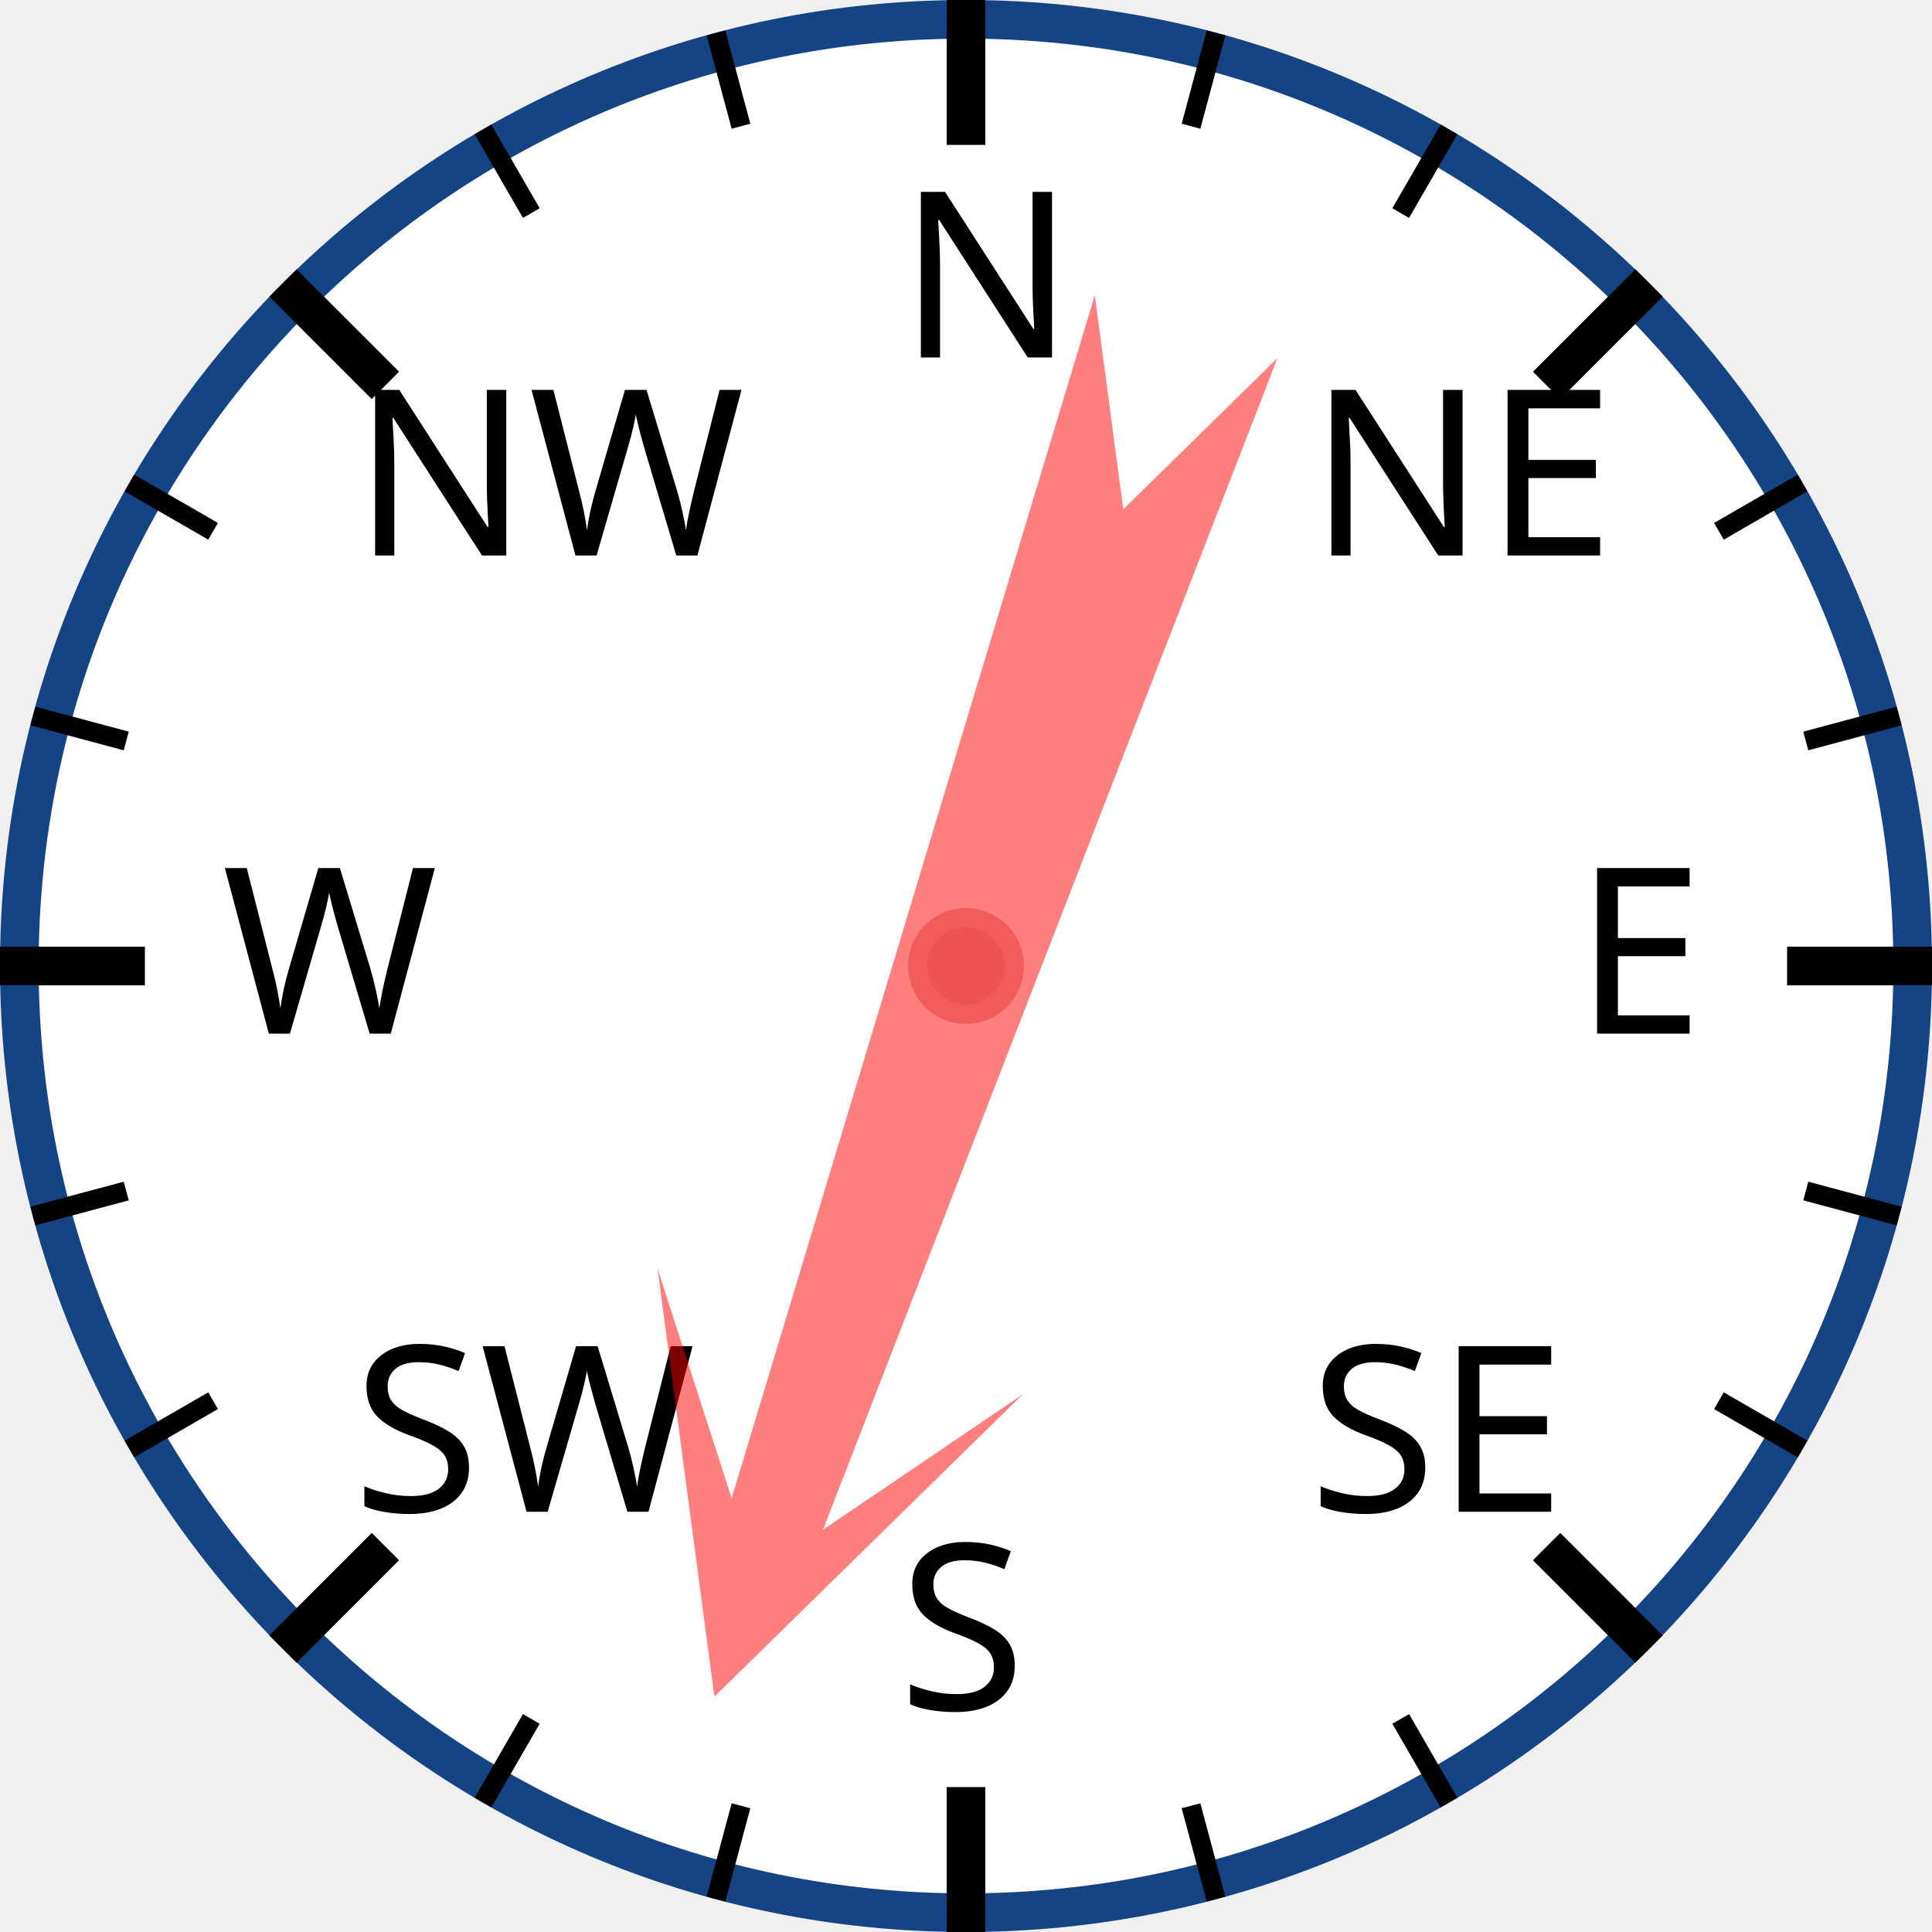
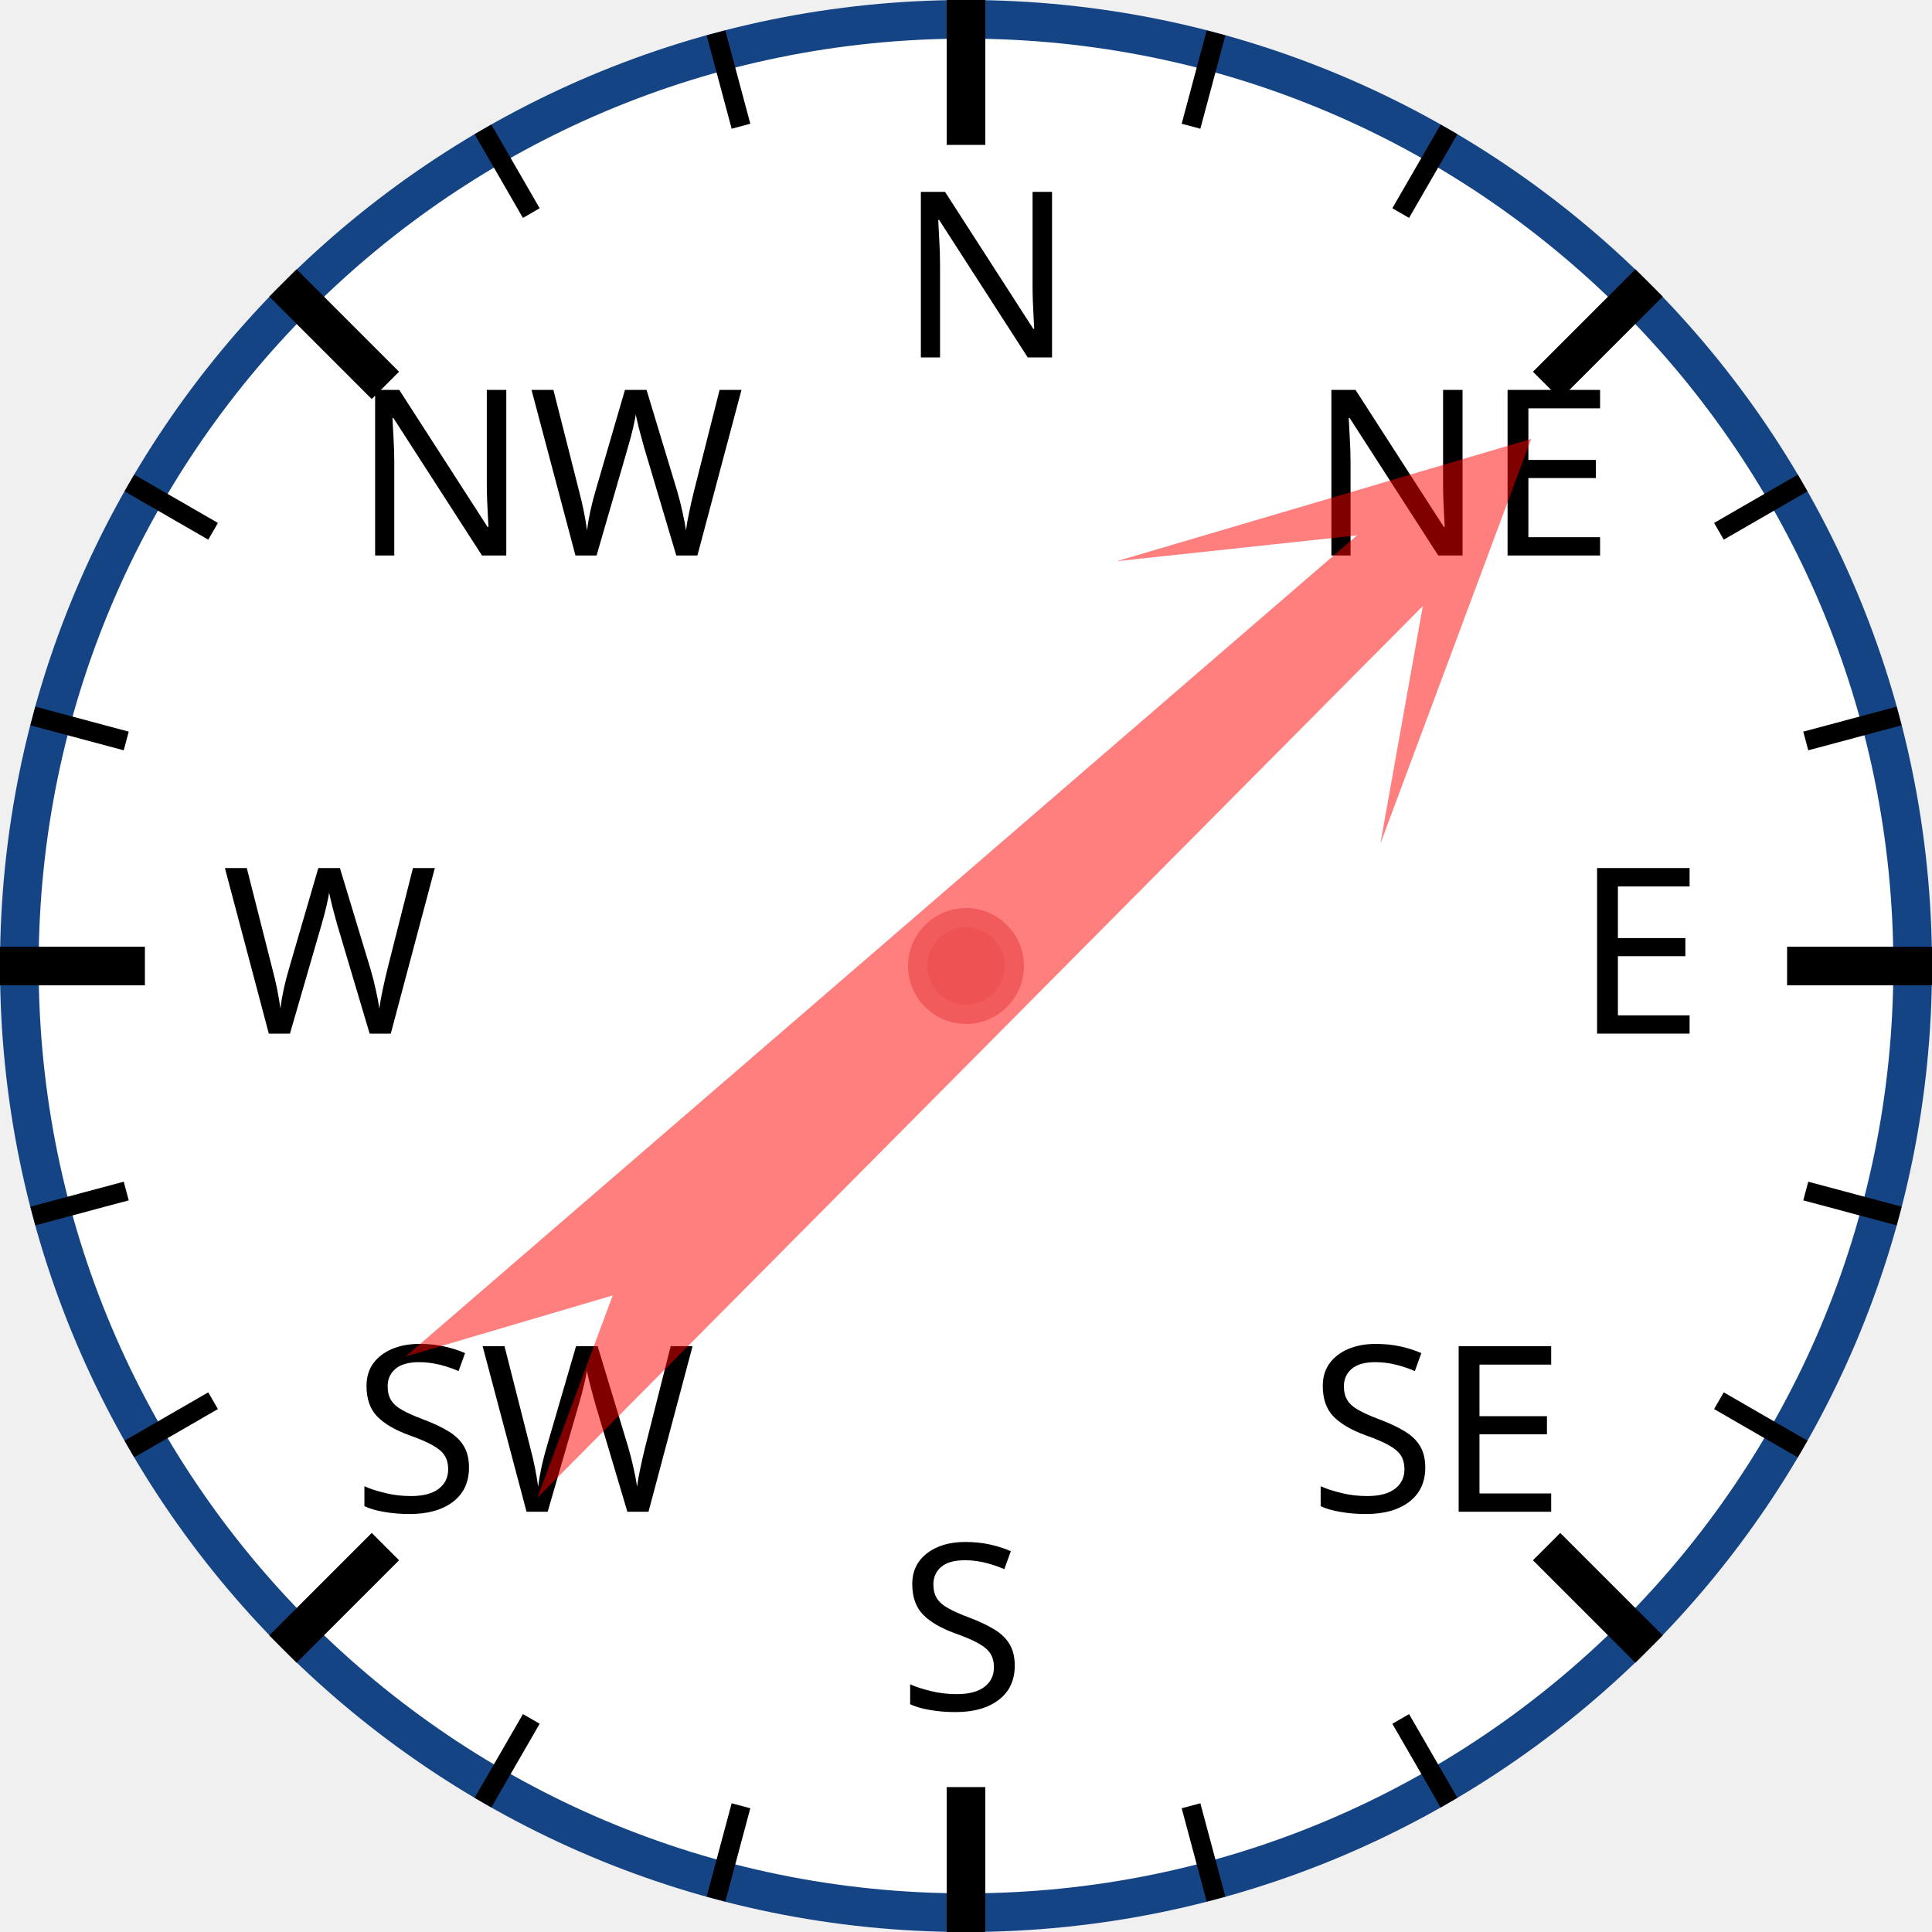
<svg xmlns="http://www.w3.org/2000/svg" width="120px" height="120px" viewBox="0 0 200 200">
  <circle cx="100" cy="100" r="98" style="fill: white; stroke: #154485; stroke-width: 4;" />
  <text x="93.0" y="37.0" style="font-family: sans-serif; font-size: 18pt;">N</text>
  <line x1="100.0" y1="0.0" x2="100.0" y2="15.0" style="stroke: black; stroke-width: 4;" />
  <line x1="74.118" y1="3.407" x2="76.706" y2="13.067" style="stroke: black; stroke-width: 2;" />
  <line x1="50" y1="13.397" x2="55" y2="22.058" style="stroke: black; stroke-width: 2;" />
  <text x="36.503" y="57.503" style="font-family: sans-serif; font-size: 18pt;">NW</text>
  <line x1="29.289" y1="29.289" x2="39.896" y2="39.896" style="stroke: black; stroke-width: 4;" />
  <line x1="13.397" y1="50" x2="22.058" y2="55" style="stroke: black; stroke-width: 2;" />
  <line x1="3.407" y1="74.118" x2="13.067" y2="76.706" style="stroke: black; stroke-width: 2;" />
  <text x="23.0" y="107.0" style="font-family: sans-serif; font-size: 18pt;">W</text>
  <line x1="0.0" y1="100.0" x2="15.0" y2="100.0" style="stroke: black; stroke-width: 4;" />
  <line x1="3.407" y1="125.882" x2="13.067" y2="123.294" style="stroke: black; stroke-width: 2;" />
  <line x1="13.397" y1="150" x2="22.058" y2="145" style="stroke: black; stroke-width: 2;" />
  <text x="36.503" y="156.497" style="font-family: sans-serif; font-size: 18pt;">SW</text>
  <line x1="29.289" y1="170.711" x2="39.896" y2="160.104" style="stroke: black; stroke-width: 4;" />
  <line x1="50" y1="186.603" x2="55" y2="177.942" style="stroke: black; stroke-width: 2;" />
  <line x1="74.118" y1="196.593" x2="76.706" y2="186.933" style="stroke: black; stroke-width: 2;" />
  <text x="93" y="177.0" style="font-family: sans-serif; font-size: 18pt;">S</text>
  <line x1="100" y1="200.0" x2="100" y2="185.0" style="stroke: black; stroke-width: 4;" />
  <line x1="125.882" y1="196.593" x2="123.294" y2="186.933" style="stroke: black; stroke-width: 2;" />
  <line x1="150.0" y1="186.603" x2="145.0" y2="177.942" style="stroke: black; stroke-width: 2;" />
  <text x="135.497" y="156.497" style="font-family: sans-serif; font-size: 18pt;">SE</text>
  <line x1="170.711" y1="170.711" x2="160.104" y2="160.104" style="stroke: black; stroke-width: 4;" />
  <line x1="186.603" y1="150" x2="177.942" y2="145" style="stroke: black; stroke-width: 2;" />
  <line x1="196.593" y1="125.882" x2="186.933" y2="123.294" style="stroke: black; stroke-width: 2;" />
  <text x="163.0" y="107" style="font-family: sans-serif; font-size: 18pt;">E</text>
  <line x1="200.0" y1="100" x2="185.0" y2="100" style="stroke: black; stroke-width: 4;" />
  <line x1="196.593" y1="74.118" x2="186.933" y2="76.706" style="stroke: black; stroke-width: 2;" />
  <line x1="186.603" y1="50" x2="177.942" y2="55" style="stroke: black; stroke-width: 2;" />
  <text x="135.497" y="57.503" style="font-family: sans-serif; font-size: 18pt;">NE</text>
  <line x1="170.711" y1="29.289" x2="160.104" y2="39.896" style="stroke: black; stroke-width: 4;" />
  <line x1="150" y1="13.397" x2="145" y2="22.058" style="stroke: black; stroke-width: 2;" />
  <line x1="125.882" y1="3.407" x2="123.294" y2="13.067" style="stroke: black; stroke-width: 2;" />
-   <polygon points="100 20 120 60 105 40 110 170 100 150 90 170 95 40 80 60" style="fill: red; fill-opacity: 0.5;" transform="rotate(199,100,100)" />
+   <polygon points="100 20 120 60 105 40 110 170 100 150 90 170 95 40 80 60" style="fill: red; fill-opacity: 0.5;" transform="rotate(47,100,100)" />
  <circle cx="100" cy="100" r="5" style="fill: #EE5252; stroke: #F25B5B; stroke-width: 2;" />
</svg>
